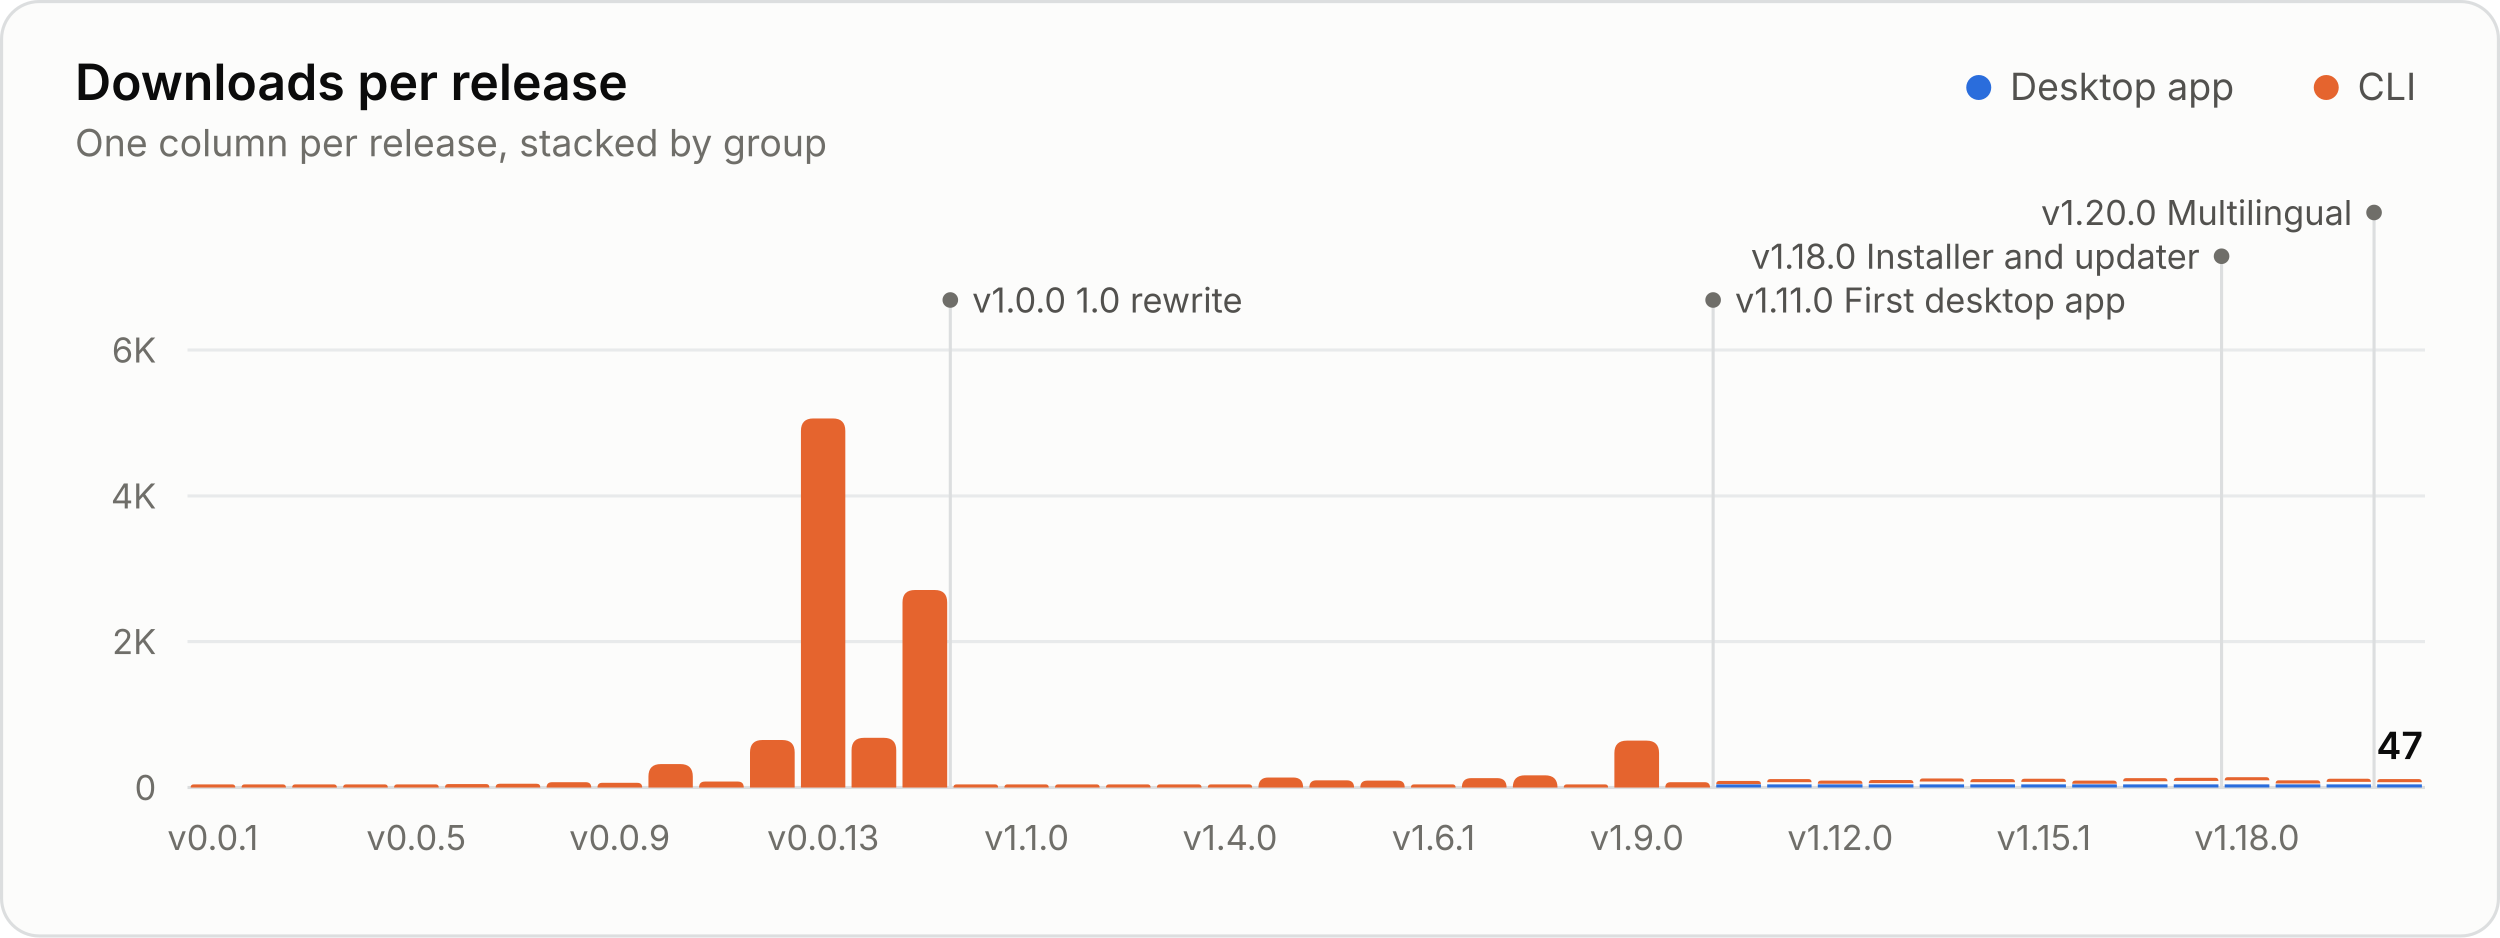
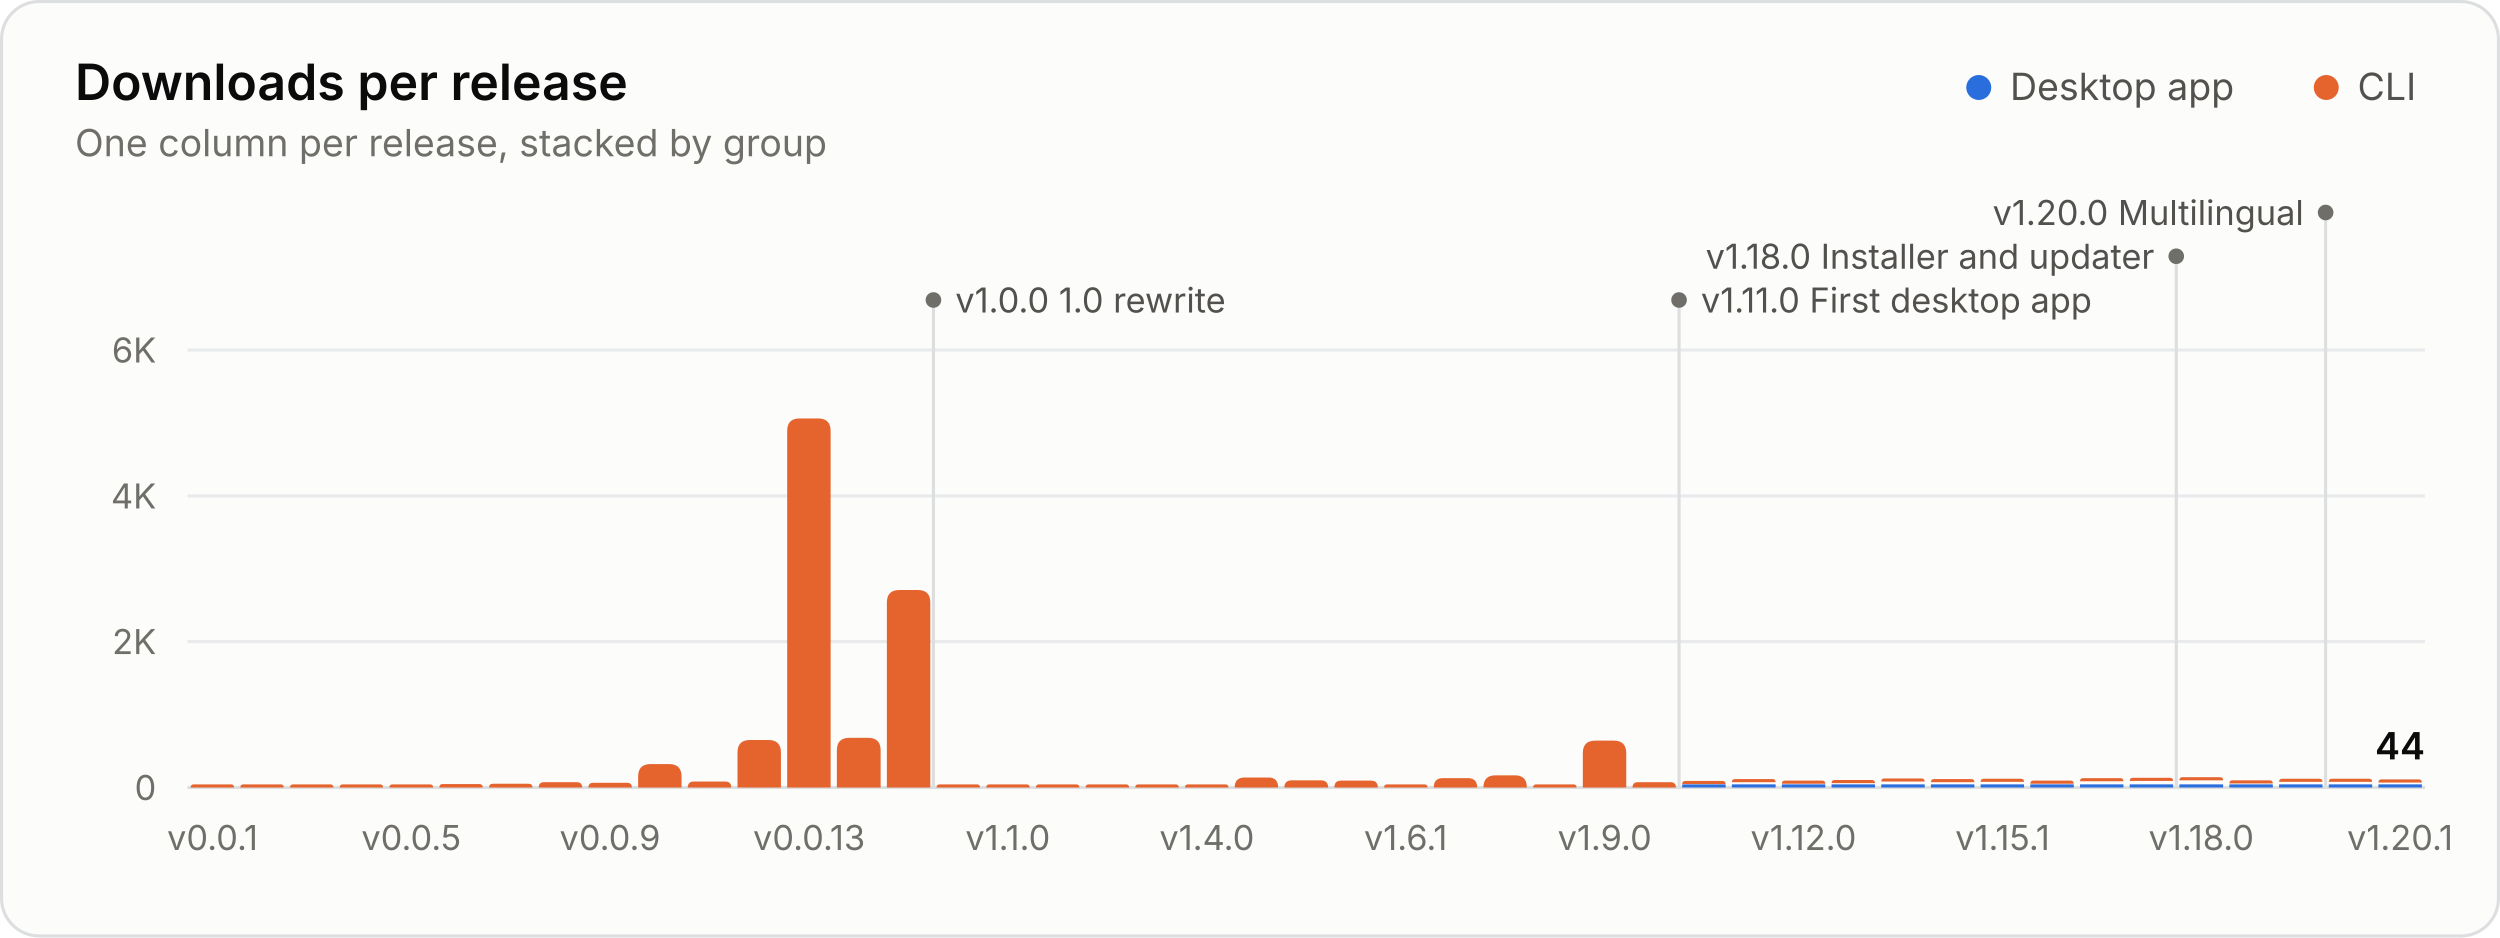
<svg xmlns="http://www.w3.org/2000/svg" width="800" height="300" viewBox="0 0 800 300" role="img" aria-labelledby="title desc">
  <rect x="0.5" y="0.5" width="799" height="299" rx="12" fill="#fcfcfb" stroke="#dcdedf" />
  <g font-family="&quot;IBM Plex Sans&quot;, system-ui, -apple-system, &quot;Segoe UI&quot;, sans-serif" font-size="11" fill="#52514e" style="font-variant-numeric:tabular-nums">
    <text x="24" y="32" fill="#0b0b0b" font-size="16" font-weight="600">Downloads per release</text>
    <text x="24.0" y="50.0" fill="#6f6e69" font-size="12">One column per release, stacked by group</text>
    <circle cx="633.2" cy="28.0" r="4" fill="#2a6ddc" />
    <text x="643.2" y="32.0" fill="#52514e" font-size="12">Desktop app</text>
    <circle cx="744.4" cy="28.0" r="4" fill="#e5642e" />
    <text x="754.4" y="32.0" fill="#52514e" font-size="12">CLI</text>
    <line x1="60.0" x2="776.0" y1="252.0" y2="252.0" stroke="#dcdedf" />
    <text x="50.0" y="256.0" fill="#6f6e69" text-anchor="end">0</text>
    <line x1="60.0" x2="776.0" y1="205.3" y2="205.3" stroke="#e8eaeb" />
    <text x="50.0" y="209.3" fill="#6f6e69" text-anchor="end">2K</text>
    <line x1="60.0" x2="776.0" y1="158.7" y2="158.7" stroke="#e8eaeb" />
    <text x="50.0" y="162.7" fill="#6f6e69" text-anchor="end">4K</text>
    <line x1="60.0" x2="776.0" y1="112.0" y2="112.0" stroke="#e8eaeb" />
    <text x="50.0" y="116.0" fill="#6f6e69" text-anchor="end">6K</text>
-     <line x1="304.1" x2="304.1" y1="96.0" y2="252.0" stroke="#dcdedf" stroke-width="1" />
-     <circle cx="304.1" cy="96.0" r="2.5" fill="#6f6e69" />
-     <text x="311.1" y="100.0" fill="#52514e">v1.0.0 1.0 rewrite</text>
-     <line x1="548.2" x2="548.2" y1="96.0" y2="252.0" stroke="#dcdedf" stroke-width="1" />
-     <circle cx="548.2" cy="96.0" r="2.5" fill="#6f6e69" />
-     <text x="555.2" y="100.0" fill="#52514e">v1.11.0 First desktop app</text>
-     <line x1="710.9" x2="710.9" y1="82.0" y2="252.0" stroke="#dcdedf" stroke-width="1" />
-     <circle cx="710.9" cy="82.0" r="2.5" fill="#6f6e69" />
-     <text x="703.9" y="86.0" fill="#52514e" text-anchor="end">v1.18.0 Installer and updater</text>
-     <line x1="759.7" x2="759.7" y1="68.0" y2="252.0" stroke="#dcdedf" stroke-width="1" />
-     <circle cx="759.7" cy="68.0" r="2.5" fill="#6f6e69" />
-     <text x="752.7" y="72.0" fill="#52514e" text-anchor="end">v1.20.0 Multilingual</text>
-     <path d="M61.0 252.0V252.0Q61.0 251.0 62.0 251.0H74.3Q75.3 251.0 75.3 252.0V252.0Z" fill="#e5642e" />
-     <path d="M77.3 252.0V252.0Q77.3 251.0 78.3 251.0H90.5Q91.5 251.0 91.5 252.0V252.0Z" fill="#e5642e" />
-     <path d="M93.5 252.0V252.0Q93.5 251.0 94.5 251.0H106.8Q107.8 251.0 107.8 252.0V252.0Z" fill="#e5642e" />
-     <path d="M109.8 252.0V252.0Q109.8 251.0 110.8 251.0H123.1Q124.1 251.0 124.1 252.0V252.0Z" fill="#e5642e" />
-     <path d="M126.1 252.0V252.0Q126.1 251.0 127.1 251.0H139.4Q140.4 251.0 140.4 252.0V252.0Z" fill="#e5642e" />
-     <path d="M142.4 252.0V252.0Q142.4 250.9 143.4 250.9H155.6Q156.6 250.9 156.6 252.0V252.0Z" fill="#e5642e" />
-     <path d="M158.6 252.0V252.0Q158.6 250.8 159.9 250.8H171.7Q172.9 250.8 172.9 252.0V252.0Z" fill="#e5642e" />
-     <path d="M174.9 252.0V252.0Q174.9 250.3 176.7 250.3H187.4Q189.2 250.3 189.2 252.0V252.0Z" fill="#e5642e" />
-     <path d="M191.2 252.0V252.0Q191.2 250.5 192.7 250.5H203.9Q205.5 250.5 205.5 252.0V252.0Z" fill="#e5642e" />
-     <path d="M207.5 252.0V248.5Q207.5 244.5 211.5 244.5H217.7Q221.7 244.5 221.7 248.5V252.0Z" fill="#e5642e" />
-     <path d="M223.7 252.0V252.0Q223.7 250.1 225.6 250.1H236.1Q238.0 250.1 238.0 252.0V252.0Z" fill="#e5642e" />
-     <path d="M240.0 252.0V240.8Q240.0 236.8 244.0 236.8H250.3Q254.3 236.8 254.3 240.8V252.0Z" fill="#e5642e" />
-     <path d="M256.3 252.0V137.9Q256.3 133.9 260.3 133.9H266.5Q270.5 133.9 270.5 137.9V252.0Z" fill="#e5642e" />
-     <path d="M272.5 252.0V240.1Q272.5 236.1 276.5 236.1H282.8Q286.8 236.1 286.8 240.1V252.0Z" fill="#e5642e" />
-     <path d="M288.8 252.0V192.8Q288.8 188.8 292.8 188.8H299.1Q303.1 188.8 303.1 192.8V252.0Z" fill="#e5642e" />
-     <path d="M305.1 252.0V252.0Q305.1 251.0 306.1 251.0H318.4Q319.4 251.0 319.4 252.0V252.0Z" fill="#e5642e" />
-     <path d="M321.4 252.0V252.0Q321.4 251.0 322.4 251.0H334.6Q335.6 251.0 335.6 252.0V252.0Z" fill="#e5642e" />
-     <path d="M337.6 252.0V252.0Q337.6 251.0 338.6 251.0H350.9Q351.9 251.0 351.9 252.0V252.0Z" fill="#e5642e" />
-     <path d="M353.9 252.0V252.0Q353.9 251.0 354.9 251.0H367.2Q368.2 251.0 368.2 252.0V252.0Z" fill="#e5642e" />
-     <path d="M370.2 252.0V252.0Q370.2 251.0 371.2 251.0H383.5Q384.5 251.0 384.5 252.0V252.0Z" fill="#e5642e" />
-     <path d="M386.5 252.0V252.0Q386.5 251.0 387.5 251.0H399.7Q400.7 251.0 400.7 252.0V252.0Z" fill="#e5642e" />
-     <path d="M402.7 252.0V252.0Q402.7 248.8 405.9 248.8H413.8Q417.0 248.8 417.0 252.0V252.0Z" fill="#e5642e" />
-     <path d="M419.0 252.0V252.0Q419.0 249.7 421.3 249.7H430.9Q433.3 249.7 433.3 252.0V252.0Z" fill="#e5642e" />
-     <path d="M435.3 252.0V252.0Q435.3 249.8 437.5 249.8H447.4Q449.5 249.8 449.5 252.0V252.0Z" fill="#e5642e" />
-     <path d="M451.5 252.0V252.0Q451.5 251.0 452.5 251.0H464.8Q465.8 251.0 465.8 252.0V252.0Z" fill="#e5642e" />
-     <path d="M467.8 252.0V252.0Q467.8 249.0 470.8 249.0H479.1Q482.1 249.0 482.1 252.0V252.0Z" fill="#e5642e" />
-     <path d="M484.1 252.0V252.0Q484.1 248.1 488.0 248.1H494.4Q498.4 248.1 498.4 252.0V252.0Z" fill="#e5642e" />
-     <path d="M500.4 252.0V252.0Q500.4 251.0 501.4 251.0H513.6Q514.6 251.0 514.6 252.0V252.0Z" fill="#e5642e" />
-     <path d="M516.6 252.0V241.0Q516.6 237.0 520.6 237.0H526.9Q530.9 237.0 530.9 241.0V252.0Z" fill="#e5642e" />
-     <path d="M532.9 252.0V252.0Q532.9 250.3 534.6 250.3H545.5Q547.2 250.3 547.2 252.0V252.0Z" fill="#e5642e" />
-     <path d="M549.2 252.0V251.0H563.5V252.0Z" fill="#2a6ddc" />
-     <path d="M549.2 250.9V250.9Q549.2 249.9 550.2 249.9H562.5Q563.5 249.9 563.5 250.9V250.9Z" fill="#e5642e" />
-     <path d="M565.5 252.0V251.0H579.7V252.0Z" fill="#2a6ddc" />
-     <path d="M565.5 250.3V250.3Q565.5 249.3 566.5 249.3H578.7Q579.7 249.3 579.7 250.3V250.3Z" fill="#e5642e" />
-     <path d="M581.7 252.0V251.0H596.0V252.0Z" fill="#2a6ddc" />
-     <path d="M581.7 250.8V250.8Q581.7 249.8 582.7 249.8H595.0Q596.0 249.8 596.0 250.8V250.8Z" fill="#e5642e" />
-     <path d="M598.0 252.0V251.0H612.3V252.0Z" fill="#2a6ddc" />
-     <path d="M598.0 250.6V250.6Q598.0 249.6 599.0 249.6H611.3Q612.3 249.6 612.3 250.6V250.6Z" fill="#e5642e" />
-     <path d="M614.3 252.0V251.0H628.5V252.0Z" fill="#2a6ddc" />
-     <path d="M614.3 250.1V250.1Q614.3 249.1 615.3 249.1H627.5Q628.5 249.1 628.5 250.1V250.1Z" fill="#e5642e" />
-     <path d="M630.5 252.0V251.0H644.8V252.0Z" fill="#2a6ddc" />
-     <path d="M630.5 250.3V250.3Q630.5 249.3 631.5 249.3H643.8Q644.8 249.3 644.8 250.3V250.3Z" fill="#e5642e" />
-     <path d="M646.8 252.0V251.0H661.1V252.0Z" fill="#2a6ddc" />
-     <path d="M646.8 250.2V250.2Q646.8 249.2 647.8 249.2H660.1Q661.1 249.2 661.1 250.2V250.2Z" fill="#e5642e" />
-     <path d="M663.1 252.0V251.0H677.4V252.0Z" fill="#2a6ddc" />
-     <path d="M663.1 250.8V250.8Q663.1 249.8 664.1 249.8H676.4Q677.4 249.8 677.4 250.8V250.8Z" fill="#e5642e" />
-     <path d="M679.4 252.0V251.0H693.6V252.0Z" fill="#2a6ddc" />
-     <path d="M679.4 250.0V250.0Q679.4 249.0 680.4 249.0H692.6Q693.6 249.0 693.6 250.0V250.0Z" fill="#e5642e" />
-     <path d="M695.6 252.0V251.0H709.9V252.0Z" fill="#2a6ddc" />
-     <path d="M695.6 249.9V249.9Q695.6 248.9 696.6 248.9H708.9Q709.9 248.9 709.9 249.9V249.9Z" fill="#e5642e" />
-     <path d="M711.9 252.0V251.0H726.2V252.0Z" fill="#2a6ddc" />
-     <path d="M711.9 249.7V249.7Q711.9 248.7 712.9 248.7H725.2Q726.2 248.7 726.2 249.7V249.7Z" fill="#e5642e" />
-     <path d="M728.2 252.0V251.0H742.5V252.0Z" fill="#2a6ddc" />
-     <path d="M728.2 250.7V250.7Q728.2 249.7 729.2 249.7H741.5Q742.5 249.7 742.5 250.7V250.7Z" fill="#e5642e" />
-     <path d="M744.5 252.0V251.0H758.7V252.0Z" fill="#2a6ddc" />
-     <path d="M744.5 250.2V250.2Q744.5 249.2 745.5 249.2H757.7Q758.7 249.2 758.7 250.2V250.2Z" fill="#e5642e" />
-     <path d="M760.7 252.0V251.0H775.0V252.0Z" fill="#2a6ddc" />
-     <path d="M760.7 250.3V250.3Q760.7 249.3 761.7 249.3H774.0Q775.0 249.3 775.0 250.3V250.3Z" fill="#e5642e" />
-     <text x="767.9" y="242.9" fill="#0b0b0b" text-anchor="middle" font-size="12" font-weight="600">47</text>
-     <text x="68.1" y="272.0" fill="#6f6e69" text-anchor="middle">v0.0.1</text>
-     <text x="133.2" y="272.0" fill="#6f6e69" text-anchor="middle">v0.0.5</text>
-     <text x="198.3" y="272.0" fill="#6f6e69" text-anchor="middle">v0.0.9</text>
-     <text x="263.4" y="272.0" fill="#6f6e69" text-anchor="middle">v0.0.13</text>
-     <text x="328.5" y="272.0" fill="#6f6e69" text-anchor="middle">v1.1.0</text>
-     <text x="393.6" y="272.0" fill="#6f6e69" text-anchor="middle">v1.4.0</text>
-     <text x="458.7" y="272.0" fill="#6f6e69" text-anchor="middle">v1.6.1</text>
-     <text x="523.8" y="272.0" fill="#6f6e69" text-anchor="middle">v1.9.0</text>
-     <text x="588.9" y="272.0" fill="#6f6e69" text-anchor="middle">v1.12.0</text>
-     <text x="654.0" y="272.0" fill="#6f6e69" text-anchor="middle">v1.15.1</text>
-     <text x="719.0" y="272.0" fill="#6f6e69" text-anchor="middle">v1.18.0</text>
+     <line x1="298.7" x2="298.7" y1="96.0" y2="252.0" stroke="#dcdedf" stroke-width="1" />
+     <circle cx="298.7" cy="96.0" r="2.5" fill="#6f6e69" />
+     <text x="305.7" y="100.0" fill="#52514e">v1.0.0 1.0 rewrite</text>
+     <line x1="537.3" x2="537.3" y1="96.0" y2="252.0" stroke="#dcdedf" stroke-width="1" />
+     <circle cx="537.3" cy="96.0" r="2.5" fill="#6f6e69" />
+     <text x="544.3" y="100.0" fill="#52514e">v1.11.0 First desktop app</text>
+     <line x1="696.4" x2="696.4" y1="82.0" y2="252.0" stroke="#dcdedf" stroke-width="1" />
+     <circle cx="696.4" cy="82.0" r="2.5" fill="#6f6e69" />
+     <text x="689.4" y="86.0" fill="#52514e" text-anchor="end">v1.18.0 Installer and updater</text>
+     <line x1="744.2" x2="744.2" y1="68.0" y2="252.0" stroke="#dcdedf" stroke-width="1" />
+     <circle cx="744.2" cy="68.0" r="2.5" fill="#6f6e69" />
+     <text x="737.2" y="72.0" fill="#52514e" text-anchor="end">v1.20.0 Multilingual</text>
+     <path d="M61.0 252.0V252.0Q61.0 251.0 62.0 251.0H73.9Q74.9 251.0 74.9 252.0V252.0Z" fill="#e5642e" />
+     <path d="M76.9 252.0V252.0Q76.9 251.0 77.9 251.0H89.8Q90.8 251.0 90.8 252.0V252.0Z" fill="#e5642e" />
+     <path d="M92.8 252.0V252.0Q92.8 251.0 93.8 251.0H105.7Q106.7 251.0 106.7 252.0V252.0Z" fill="#e5642e" />
+     <path d="M108.7 252.0V252.0Q108.7 251.0 109.7 251.0H121.6Q122.6 251.0 122.6 252.0V252.0Z" fill="#e5642e" />
+     <path d="M124.6 252.0V252.0Q124.6 251.0 125.6 251.0H137.6Q138.6 251.0 138.6 252.0V252.0Z" fill="#e5642e" />
+     <path d="M140.6 252.0V252.0Q140.6 250.9 141.6 250.9H153.4Q154.5 250.9 154.5 252.0V252.0Z" fill="#e5642e" />
+     <path d="M156.5 252.0V252.0Q156.5 250.8 157.7 250.8H169.1Q170.4 250.8 170.4 252.0V252.0Z" fill="#e5642e" />
+     <path d="M172.4 252.0V252.0Q172.4 250.3 174.1 250.3H184.5Q186.3 250.3 186.3 252.0V252.0Z" fill="#e5642e" />
+     <path d="M188.3 252.0V252.0Q188.3 250.5 189.8 250.5H200.7Q202.2 250.5 202.2 252.0V252.0Z" fill="#e5642e" />
+     <path d="M204.2 252.0V248.5Q204.2 244.5 208.2 244.5H214.1Q218.1 244.5 218.1 248.5V252.0Z" fill="#e5642e" />
+     <path d="M220.1 252.0V252.0Q220.1 250.1 222.0 250.1H232.1Q234.0 250.1 234.0 252.0V252.0Z" fill="#e5642e" />
+     <path d="M236.0 252.0V240.8Q236.0 236.8 240.0 236.8H245.9Q249.9 236.8 249.9 240.8V252.0Z" fill="#e5642e" />
+     <path d="M251.9 252.0V137.9Q251.9 133.9 255.9 133.9H261.8Q265.8 133.9 265.8 137.9V252.0Z" fill="#e5642e" />
+     <path d="M267.8 252.0V240.1Q267.8 236.1 271.8 236.1H277.8Q281.8 236.1 281.8 240.1V252.0Z" fill="#e5642e" />
+     <path d="M283.8 252.0V192.8Q283.8 188.8 287.8 188.8H293.7Q297.7 188.8 297.7 192.8V252.0Z" fill="#e5642e" />
+     <path d="M299.7 252.0V252.0Q299.7 251.0 300.7 251.0H312.6Q313.6 251.0 313.6 252.0V252.0Z" fill="#e5642e" />
+     <path d="M315.6 252.0V252.0Q315.6 251.0 316.6 251.0H328.5Q329.5 251.0 329.5 252.0V252.0Z" fill="#e5642e" />
+     <path d="M331.5 252.0V252.0Q331.5 251.0 332.5 251.0H344.4Q345.4 251.0 345.4 252.0V252.0Z" fill="#e5642e" />
+     <path d="M347.4 252.0V252.0Q347.4 251.0 348.4 251.0H360.3Q361.3 251.0 361.3 252.0V252.0Z" fill="#e5642e" />
+     <path d="M363.3 252.0V252.0Q363.3 251.0 364.3 251.0H376.2Q377.2 251.0 377.2 252.0V252.0Z" fill="#e5642e" />
+     <path d="M379.2 252.0V252.0Q379.2 251.0 380.2 251.0H392.1Q393.1 251.0 393.1 252.0V252.0Z" fill="#e5642e" />
+     <path d="M395.1 252.0V252.0Q395.1 248.8 398.3 248.8H405.9Q409.0 248.8 409.0 252.0V252.0Z" fill="#e5642e" />
+     <path d="M411.0 252.0V252.0Q411.0 249.7 413.4 249.7H422.6Q425.0 249.7 425.0 252.0V252.0Z" fill="#e5642e" />
+     <path d="M427.0 252.0V252.0Q427.0 249.8 429.1 249.8H438.7Q440.9 249.8 440.9 252.0V252.0Z" fill="#e5642e" />
+     <path d="M442.9 252.0V252.0Q442.9 251.0 443.9 251.0H455.8Q456.8 251.0 456.8 252.0V252.0Z" fill="#e5642e" />
+     <path d="M458.8 252.0V252.0Q458.8 249.0 461.7 249.0H469.7Q472.7 249.0 472.7 252.0V252.0Z" fill="#e5642e" />
+     <path d="M474.7 252.0V252.0Q474.7 248.1 478.6 248.1H484.7Q488.6 248.1 488.6 252.0V252.0Z" fill="#e5642e" />
+     <path d="M490.6 252.0V252.0Q490.6 251.0 491.6 251.0H503.5Q504.5 251.0 504.5 252.0V252.0Z" fill="#e5642e" />
+     <path d="M506.5 252.0V241.0Q506.5 237.0 510.5 237.0H516.4Q520.4 237.0 520.4 241.0V252.0Z" fill="#e5642e" />
+     <path d="M522.4 252.0V252.0Q522.4 250.3 524.1 250.3H534.6Q536.3 250.3 536.3 252.0V252.0Z" fill="#e5642e" />
+     <path d="M538.3 252.0V251.0H552.2V252.0Z" fill="#2a6ddc" />
+     <path d="M538.3 250.9V250.9Q538.3 249.9 539.3 249.9H551.2Q552.2 249.9 552.2 250.9V250.9Z" fill="#e5642e" />
+     <path d="M554.2 252.0V251.0H568.2V252.0Z" fill="#2a6ddc" />
+     <path d="M554.2 250.3V250.3Q554.2 249.3 555.2 249.3H567.2Q568.2 249.3 568.2 250.3V250.3Z" fill="#e5642e" />
+     <path d="M570.2 252.0V251.0H584.1V252.0Z" fill="#2a6ddc" />
+     <path d="M570.2 250.8V250.8Q570.2 249.8 571.2 249.8H583.1Q584.1 249.8 584.1 250.8V250.8Z" fill="#e5642e" />
+     <path d="M586.1 252.0V251.0H600.0V252.0Z" fill="#2a6ddc" />
+     <path d="M586.1 250.6V250.6Q586.1 249.6 587.1 249.6H599.0Q600.0 249.6 600.0 250.6V250.6Z" fill="#e5642e" />
+     <path d="M602.0 252.0V251.0H615.9V252.0Z" fill="#2a6ddc" />
+     <path d="M602.0 250.1V250.1Q602.0 249.1 603.0 249.1H614.9Q615.9 249.1 615.9 250.1V250.1Z" fill="#e5642e" />
+     <path d="M617.9 252.0V251.0H631.8V252.0Z" fill="#2a6ddc" />
+     <path d="M617.9 250.3V250.3Q617.9 249.3 618.9 249.3H630.8Q631.8 249.3 631.8 250.3V250.3Z" fill="#e5642e" />
+     <path d="M633.8 252.0V251.0H647.7V252.0Z" fill="#2a6ddc" />
+     <path d="M633.8 250.2V250.2Q633.8 249.2 634.8 249.2H646.7Q647.7 249.2 647.7 250.2V250.2Z" fill="#e5642e" />
+     <path d="M649.7 252.0V251.0H663.6V252.0Z" fill="#2a6ddc" />
+     <path d="M649.7 250.8V250.8Q649.7 249.8 650.7 249.8H662.6Q663.6 249.8 663.6 250.8V250.8Z" fill="#e5642e" />
+     <path d="M665.6 252.0V251.0H679.5V252.0Z" fill="#2a6ddc" />
+     <path d="M665.6 250.0V250.0Q665.6 249.0 666.6 249.0H678.5Q679.5 249.0 679.5 250.0V250.0Z" fill="#e5642e" />
+     <path d="M681.5 252.0V251.0H695.4V252.0Z" fill="#2a6ddc" />
+     <path d="M681.5 249.9V249.9Q681.5 248.9 682.5 248.9H694.4Q695.4 248.9 695.4 249.9V249.9Z" fill="#e5642e" />
+     <path d="M697.4 252.0V251.0H711.4V252.0Z" fill="#2a6ddc" />
+     <path d="M697.4 249.7V249.7Q697.4 248.7 698.4 248.7H710.4Q711.4 248.7 711.4 249.7V249.7Z" fill="#e5642e" />
+     <path d="M713.4 252.0V251.0H727.3V252.0Z" fill="#2a6ddc" />
+     <path d="M713.4 250.7V250.7Q713.4 249.7 714.4 249.7H726.3Q727.3 249.7 727.3 250.7V250.7Z" fill="#e5642e" />
+     <path d="M729.3 252.0V251.0H743.2V252.0Z" fill="#2a6ddc" />
+     <path d="M729.3 250.2V250.2Q729.3 249.2 730.3 249.2H742.2Q743.2 249.2 743.2 250.2V250.2Z" fill="#e5642e" />
+     <path d="M745.2 252.0V251.0H759.1V252.0Z" fill="#2a6ddc" />
+     <path d="M745.2 250.2V250.2Q745.2 249.2 746.2 249.2H758.1Q759.1 249.2 759.1 250.2V250.2Z" fill="#e5642e" />
+     <path d="M761.1 252.0V251.0H775.0V252.0Z" fill="#2a6ddc" />
+     <path d="M761.1 250.4V250.4Q761.1 249.4 762.1 249.4H774.0Q775.0 249.4 775.0 250.4V250.4Z" fill="#e5642e" />
+     <text x="768.0" y="243.0" fill="#0b0b0b" text-anchor="middle" font-size="12" font-weight="600">44</text>
+     <text x="68.0" y="272.0" fill="#6f6e69" text-anchor="middle">v0.0.1</text>
+     <text x="131.6" y="272.0" fill="#6f6e69" text-anchor="middle">v0.0.5</text>
+     <text x="195.2" y="272.0" fill="#6f6e69" text-anchor="middle">v0.0.9</text>
+     <text x="258.9" y="272.0" fill="#6f6e69" text-anchor="middle">v0.0.13</text>
+     <text x="322.5" y="272.0" fill="#6f6e69" text-anchor="middle">v1.1.0</text>
+     <text x="386.2" y="272.0" fill="#6f6e69" text-anchor="middle">v1.4.0</text>
+     <text x="449.8" y="272.0" fill="#6f6e69" text-anchor="middle">v1.6.1</text>
+     <text x="513.5" y="272.0" fill="#6f6e69" text-anchor="middle">v1.9.0</text>
+     <text x="577.1" y="272.0" fill="#6f6e69" text-anchor="middle">v1.12.0</text>
+     <text x="640.8" y="272.0" fill="#6f6e69" text-anchor="middle">v1.15.1</text>
+     <text x="704.4" y="272.0" fill="#6f6e69" text-anchor="middle">v1.18.0</text>
+     <text x="768.0" y="272.0" fill="#6f6e69" text-anchor="middle">v1.20.1</text>
  </g>
</svg>
